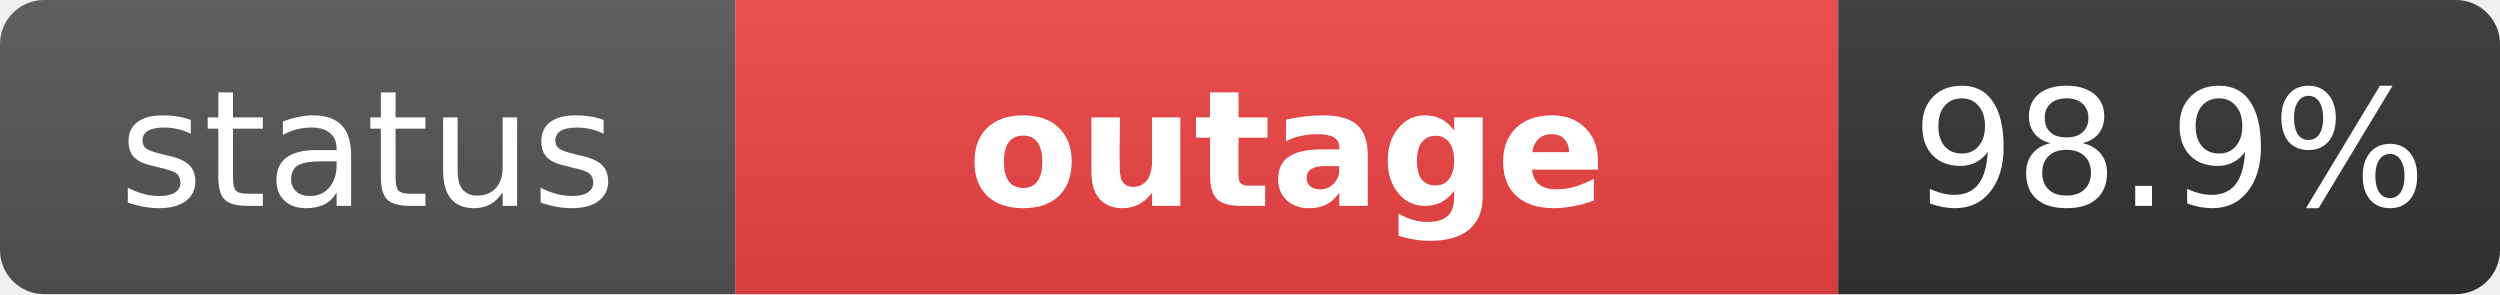
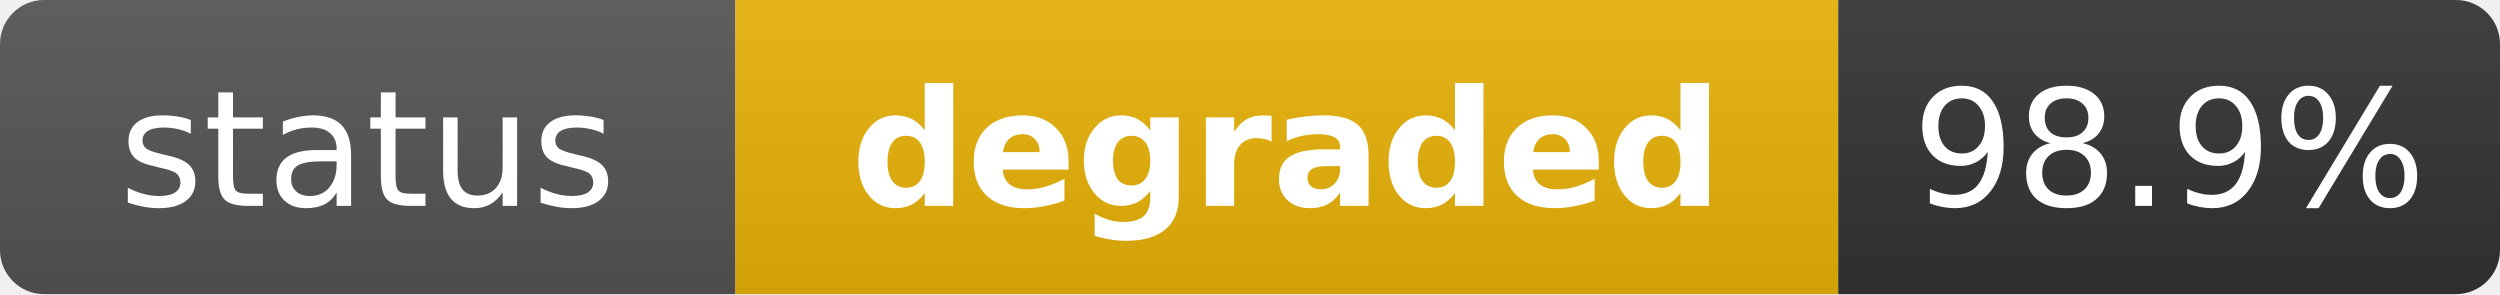
- <svg xmlns="http://www.w3.org/2000/svg" width="170" height="20" role="img" aria-label="status: outage">
+ <svg xmlns="http://www.w3.org/2000/svg" width="170" height="20" role="img" aria-label="status: degraded">
  <linearGradient id="s" x2="0" y2="100%">
    <stop offset="0" stop-color="#bbb" stop-opacity=".1" />
    <stop offset="1" stop-opacity=".1" />
  </linearGradient>
  <clipPath id="r">
    <rect width="170" height="20" rx="3" fill="#fff" />
  </clipPath>
  <g clip-path="url(#r)">
    <rect width="50" height="20" fill="#555" />
-     <rect x="50" width="75" height="20" fill="#ef4444" />
+     <rect x="50" width="75" height="20" fill="#eab308" />
    <rect x="125" width="45" height="20" fill="#333" />
    <rect width="170" height="20" fill="url(#s)" />
  </g>
  <g fill="#fff" text-anchor="middle" font-family="Verdana,Geneva,DejaVu Sans,sans-serif" text-rendering="geometricPrecision" font-size="11">
    <text x="25" y="14" fill="#fff">status</text>
-     <text x="87.5" y="14" fill="#fff" font-weight="bold">outage</text>
+     <text x="87.5" y="14" fill="#fff" font-weight="bold">degraded</text>
    <text x="147.5" y="14" fill="#fff">98.9%</text>
  </g>
</svg>
